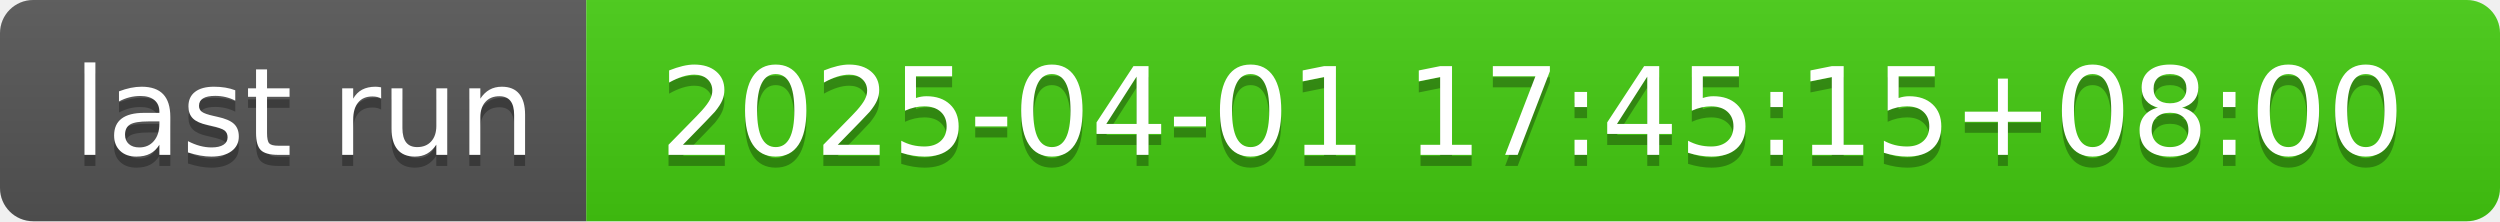
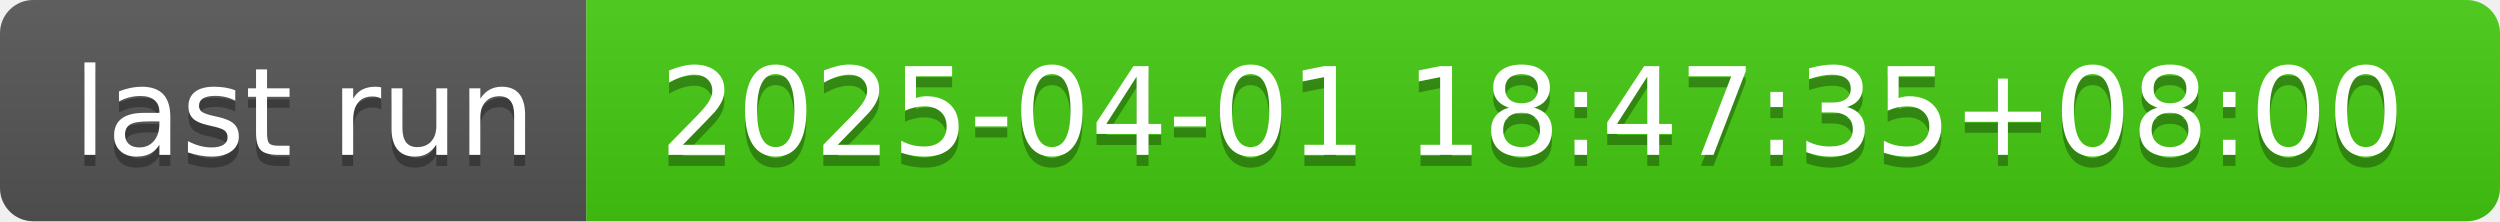
- <svg xmlns="http://www.w3.org/2000/svg" width="226" height="20" role="img" aria-label="last run: 2025-04-01 17:45:15+08:00">
+ <svg xmlns="http://www.w3.org/2000/svg" width="226" height="20" role="img" aria-label="last run: 2025-04-01 18:47:35+08:00">
  <linearGradient id="s" x2="0" y2="100%">
    <stop offset="0" stop-color="#bbb" stop-opacity=".1" />
    <stop offset="1" stop-opacity=".1" />
  </linearGradient>
  <clipPath id="r">
    <rect width="226" height="20" rx="3" fill="#fff" />
  </clipPath>
  <g clip-path="url(#r)">
    <rect width="53" height="20" fill="#555" />
    <rect x="53" width="173" height="20" fill="#4c1" />
    <rect width="226" height="20" fill="url(#s)" />
  </g>
  <g fill="#fff" text-anchor="middle" font-family="Verdana,Geneva,DejaVu Sans,sans-serif" text-rendering="geometricPrecision" font-size="110">
    <text aria-hidden="true" x="275" y="150" fill="#010101" fill-opacity=".3" transform="scale(.1)" textLength="430">last run</text>
    <text x="275" y="140" transform="scale(.1)" fill="#fff" textLength="430">last run</text>
-     <text aria-hidden="true" x="1385" y="150" fill="#010101" fill-opacity=".3" transform="scale(.1)" textLength="1630">2025-04-01 17:45:15+08:00</text>
-     <text x="1385" y="140" transform="scale(.1)" fill="#fff" textLength="1630">2025-04-01 17:45:15+08:00</text>
+     <text aria-hidden="true" x="1385" y="150" fill="#010101" fill-opacity=".3" transform="scale(.1)" textLength="1630">2025-04-01 18:47:35+08:00</text>
+     <text x="1385" y="140" transform="scale(.1)" fill="#fff" textLength="1630">2025-04-01 18:47:35+08:00</text>
  </g>
</svg>
